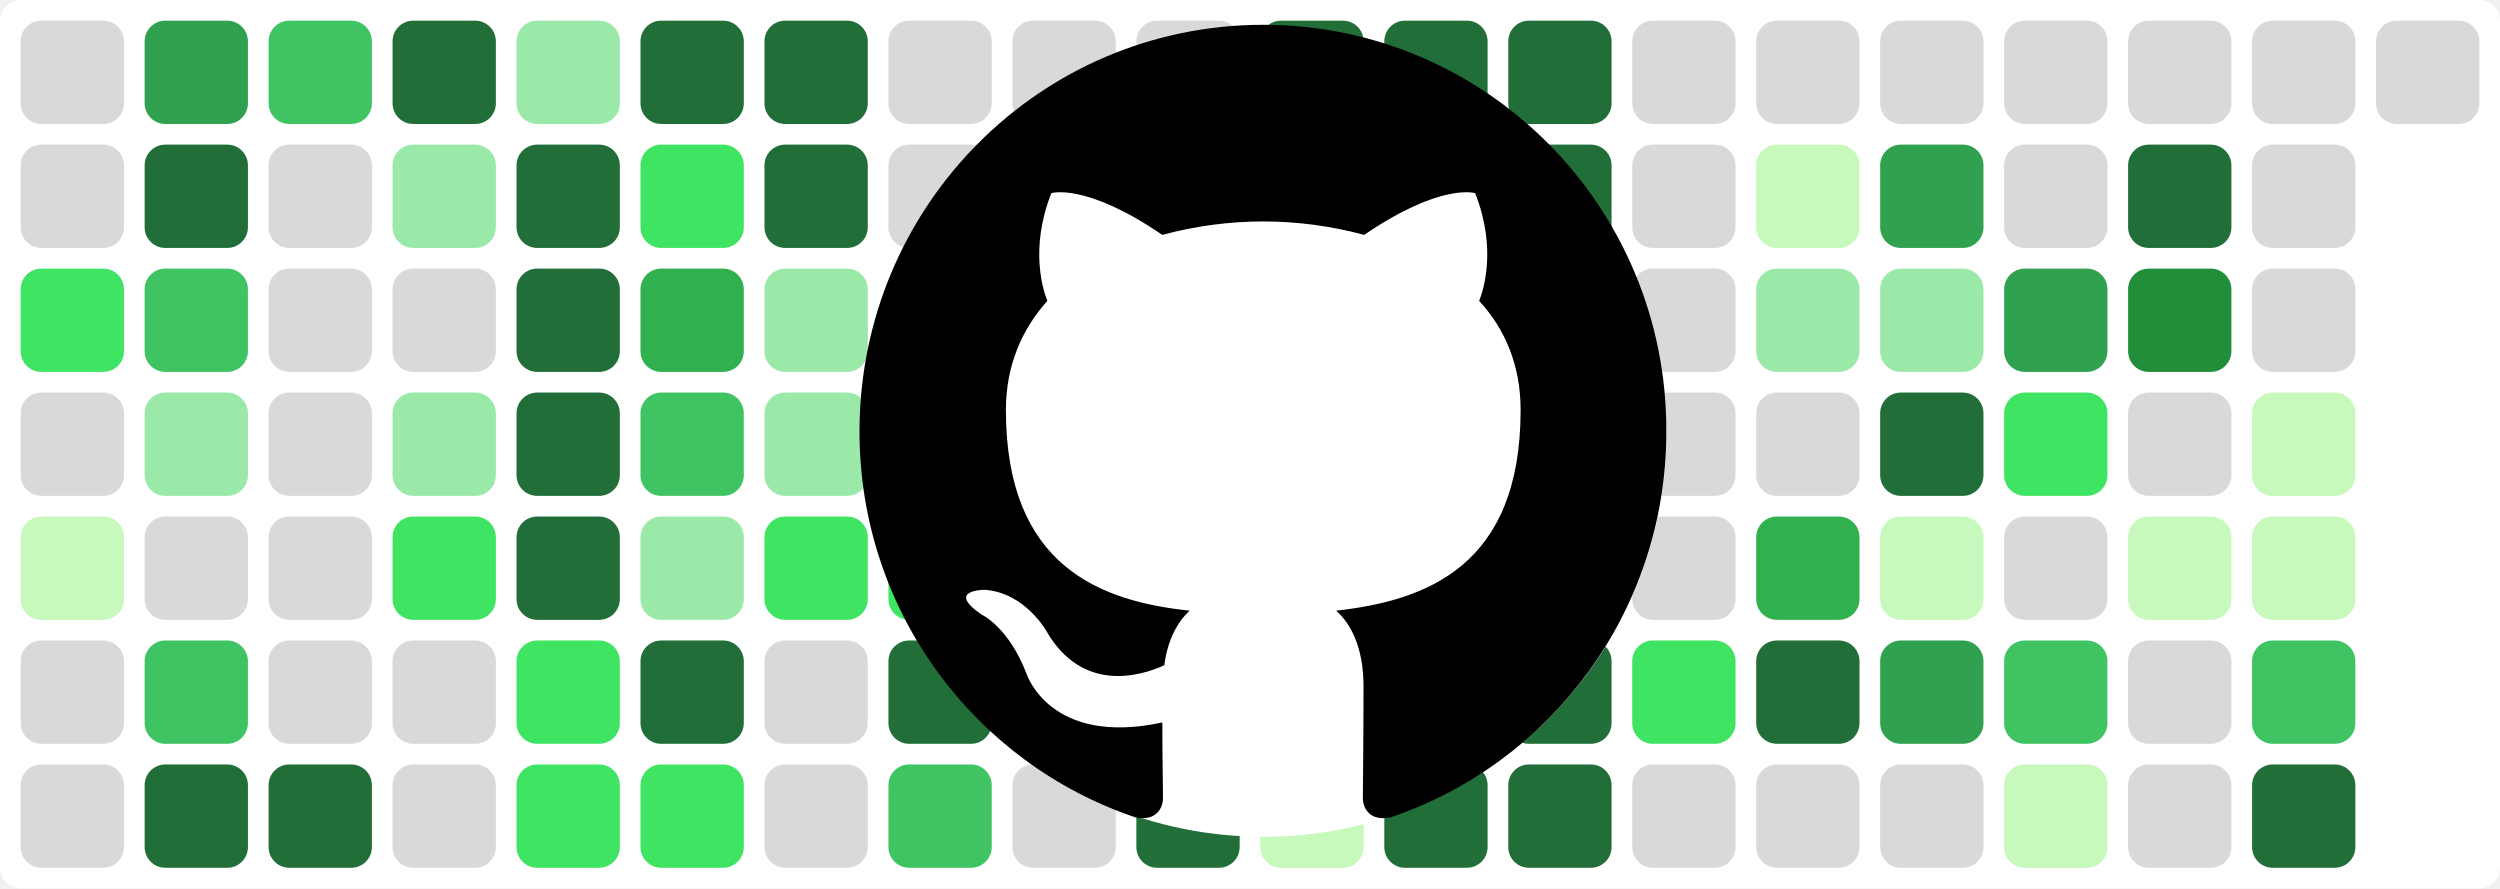
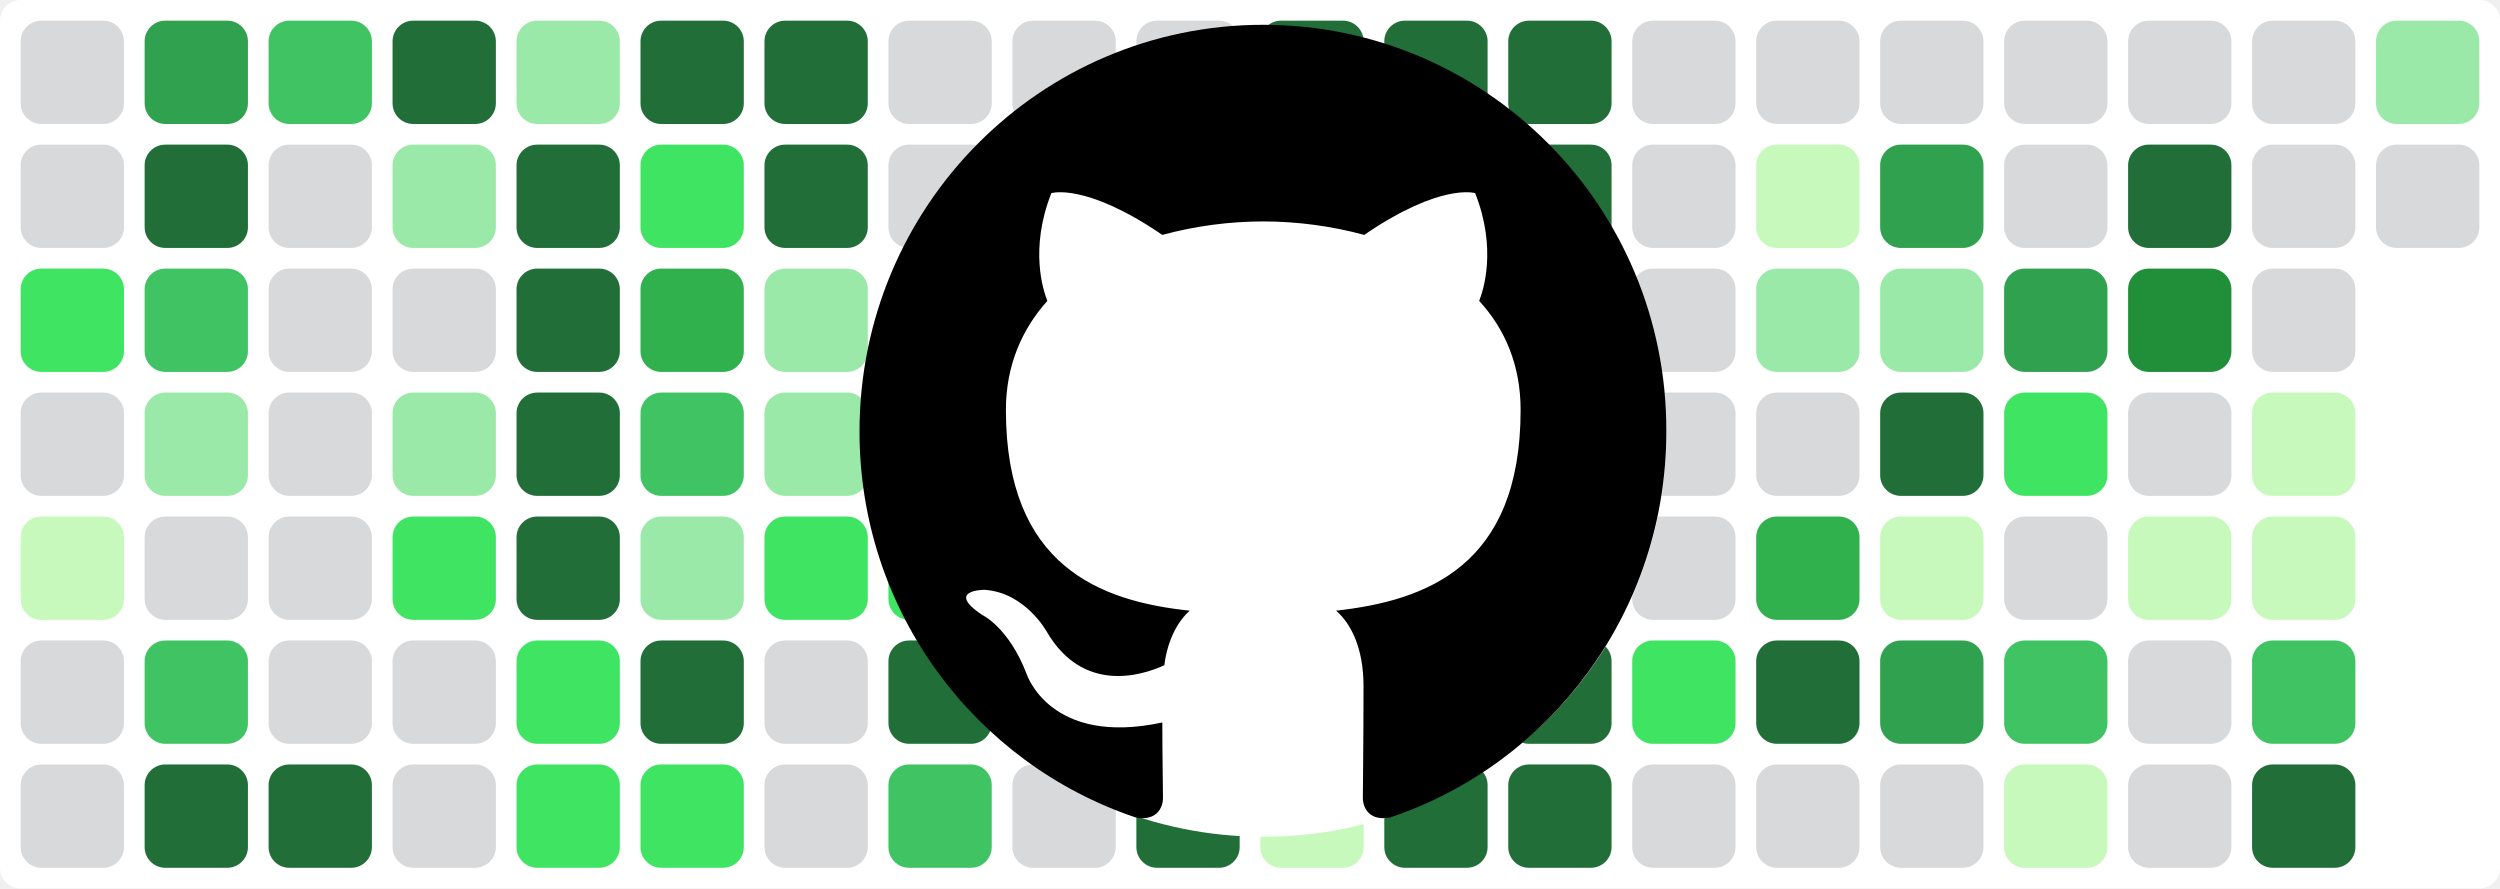
<svg xmlns="http://www.w3.org/2000/svg" baseProfile="tiny" height="100%" version="1.2" viewBox="0,0,242,86" width="100%">
  <defs />
  <rect fill="#ffffff" height="86" rx="2" ry="2" width="242" x="0" y="0" />
  <rect fill="#d7d9db" height="10" rx="2" ry="2" width="10" x="2" y="2" />
  <rect fill="#d7d9db" height="10" rx="2" ry="2" width="10" x="2" y="14" />
  <rect fill="#40e463" height="10" rx="2" ry="2" width="10" x="2" y="26" />
  <rect fill="#d7d9db" height="10" rx="2" ry="2" width="10" x="2" y="38" />
  <rect fill="#c6f9bb" height="10" rx="2" ry="2" width="10" x="2" y="50" />
  <rect fill="#d7d9db" height="10" rx="2" ry="2" width="10" x="2" y="62" />
  <rect fill="#d7d9db" height="10" rx="2" ry="2" width="10" x="2" y="74" />
  <rect fill="#30a14e" height="10" rx="2" ry="2" width="10" x="14" y="2" />
  <rect fill="#216e39" height="10" rx="2" ry="2" width="10" x="14" y="14" />
  <rect fill="#40c463" height="10" rx="2" ry="2" width="10" x="14" y="26" />
  <rect fill="#9be9a8" height="10" rx="2" ry="2" width="10" x="14" y="38" />
  <rect fill="#d7d9db" height="10" rx="2" ry="2" width="10" x="14" y="50" />
  <rect fill="#40c463" height="10" rx="2" ry="2" width="10" x="14" y="62" />
  <rect fill="#216e39" height="10" rx="2" ry="2" width="10" x="14" y="74" />
  <rect fill="#40c463" height="10" rx="2" ry="2" width="10" x="26" y="2" />
  <rect fill="#d7d9db" height="10" rx="2" ry="2" width="10" x="26" y="14" />
  <rect fill="#d7d9db" height="10" rx="2" ry="2" width="10" x="26" y="26" />
  <rect fill="#d7d9db" height="10" rx="2" ry="2" width="10" x="26" y="38" />
  <rect fill="#d7d9db" height="10" rx="2" ry="2" width="10" x="26" y="50" />
  <rect fill="#d7d9db" height="10" rx="2" ry="2" width="10" x="26" y="62" />
  <rect fill="#216e39" height="10" rx="2" ry="2" width="10" x="26" y="74" />
  <rect fill="#216e39" height="10" rx="2" ry="2" width="10" x="38" y="2" />
  <rect fill="#9be9a8" height="10" rx="2" ry="2" width="10" x="38" y="14" />
  <rect fill="#d7d9db" height="10" rx="2" ry="2" width="10" x="38" y="26" />
  <rect fill="#9be9a8" height="10" rx="2" ry="2" width="10" x="38" y="38" />
  <rect fill="#40e463" height="10" rx="2" ry="2" width="10" x="38" y="50" />
  <rect fill="#d7d9db" height="10" rx="2" ry="2" width="10" x="38" y="62" />
  <rect fill="#d7d9db" height="10" rx="2" ry="2" width="10" x="38" y="74" />
  <rect fill="#9be9a8" height="10" rx="2" ry="2" width="10" x="50" y="2" />
  <rect fill="#216e39" height="10" rx="2" ry="2" width="10" x="50" y="14" />
  <rect fill="#216e39" height="10" rx="2" ry="2" width="10" x="50" y="26" />
  <rect fill="#216e39" height="10" rx="2" ry="2" width="10" x="50" y="38" />
  <rect fill="#216e39" height="10" rx="2" ry="2" width="10" x="50" y="50" />
  <rect fill="#40e463" height="10" rx="2" ry="2" width="10" x="50" y="62" />
  <rect fill="#40e463" height="10" rx="2" ry="2" width="10" x="50" y="74" />
  <rect fill="#216e39" height="10" rx="2" ry="2" width="10" x="62" y="2" />
  <rect fill="#40e463" height="10" rx="2" ry="2" width="10" x="62" y="14" />
  <rect fill="#30b14e" height="10" rx="2" ry="2" width="10" x="62" y="26" />
  <rect fill="#40c463" height="10" rx="2" ry="2" width="10" x="62" y="38" />
  <rect fill="#9be9a8" height="10" rx="2" ry="2" width="10" x="62" y="50" />
  <rect fill="#216e39" height="10" rx="2" ry="2" width="10" x="62" y="62" />
  <rect fill="#40e463" height="10" rx="2" ry="2" width="10" x="62" y="74" />
  <rect fill="#216e39" height="10" rx="2" ry="2" width="10" x="74" y="2" />
  <rect fill="#216e39" height="10" rx="2" ry="2" width="10" x="74" y="14" />
  <rect fill="#9be9a8" height="10" rx="2" ry="2" width="10" x="74" y="26" />
  <rect fill="#9be9a8" height="10" rx="2" ry="2" width="10" x="74" y="38" />
  <rect fill="#40e463" height="10" rx="2" ry="2" width="10" x="74" y="50" />
  <rect fill="#d7d9db" height="10" rx="2" ry="2" width="10" x="74" y="62" />
  <rect fill="#d7d9db" height="10" rx="2" ry="2" width="10" x="74" y="74" />
  <rect fill="#d7d9db" height="10" rx="2" ry="2" width="10" x="86" y="2" />
  <rect fill="#d7d9db" height="10" rx="2" ry="2" width="10" x="86" y="14" />
  <rect fill="#d7d9db" height="10" rx="2" ry="2" width="10" x="86" y="26" />
  <rect fill="#216e39" height="10" rx="2" ry="2" width="10" x="86" y="38" />
  <rect fill="#40e463" height="10" rx="2" ry="2" width="10" x="86" y="50" />
  <rect fill="#216e39" height="10" rx="2" ry="2" width="10" x="86" y="62" />
  <rect fill="#40c463" height="10" rx="2" ry="2" width="10" x="86" y="74" />
  <rect fill="#d7d9db" height="10" rx="2" ry="2" width="10" x="98" y="2" />
  <rect fill="#d7d9db" height="10" rx="2" ry="2" width="10" x="98" y="14" />
  <rect fill="#d7d9db" height="10" rx="2" ry="2" width="10" x="98" y="26" />
  <rect fill="#216e39" height="10" rx="2" ry="2" width="10" x="98" y="38" />
  <rect fill="#d7d9db" height="10" rx="2" ry="2" width="10" x="98" y="50" />
  <rect fill="#d7d9db" height="10" rx="2" ry="2" width="10" x="98" y="62" />
  <rect fill="#d7d9db" height="10" rx="2" ry="2" width="10" x="98" y="74" />
  <rect fill="#d7d9db" height="10" rx="2" ry="2" width="10" x="110" y="2" />
  <rect fill="#30b14e" height="10" rx="2" ry="2" width="10" x="110" y="14" />
  <rect fill="#216e39" height="10" rx="2" ry="2" width="10" x="110" y="26" />
  <rect fill="#216e39" height="10" rx="2" ry="2" width="10" x="110" y="38" />
  <rect fill="#216e39" height="10" rx="2" ry="2" width="10" x="110" y="50" />
  <rect fill="#216e39" height="10" rx="2" ry="2" width="10" x="110" y="62" />
  <rect fill="#216e39" height="10" rx="2" ry="2" width="10" x="110" y="74" />
  <rect fill="#216e39" height="10" rx="2" ry="2" width="10" x="122" y="2" />
  <rect fill="#216e39" height="10" rx="2" ry="2" width="10" x="122" y="14" />
  <rect fill="#c6f9bb" height="10" rx="2" ry="2" width="10" x="122" y="26" />
  <rect fill="#d7d9db" height="10" rx="2" ry="2" width="10" x="122" y="38" />
  <rect fill="#d7d9db" height="10" rx="2" ry="2" width="10" x="122" y="50" />
  <rect fill="#d7d9db" height="10" rx="2" ry="2" width="10" x="122" y="62" />
  <rect fill="#c6f9bb" height="10" rx="2" ry="2" width="10" x="122" y="74" />
  <rect fill="#216e39" height="10" rx="2" ry="2" width="10" x="134" y="2" />
  <rect fill="#216e39" height="10" rx="2" ry="2" width="10" x="134" y="14" />
  <rect fill="#c6f9bb" height="10" rx="2" ry="2" width="10" x="134" y="26" />
  <rect fill="#d7d9db" height="10" rx="2" ry="2" width="10" x="134" y="38" />
  <rect fill="#d7d9db" height="10" rx="2" ry="2" width="10" x="134" y="50" />
  <rect fill="#216e39" height="10" rx="2" ry="2" width="10" x="134" y="62" />
  <rect fill="#216e39" height="10" rx="2" ry="2" width="10" x="134" y="74" />
  <rect fill="#216e39" height="10" rx="2" ry="2" width="10" x="146" y="2" />
  <rect fill="#216e39" height="10" rx="2" ry="2" width="10" x="146" y="14" />
  <rect fill="#9be9a8" height="10" rx="2" ry="2" width="10" x="146" y="26" />
  <rect fill="#216e39" height="10" rx="2" ry="2" width="10" x="146" y="38" />
  <rect fill="#216e39" height="10" rx="2" ry="2" width="10" x="146" y="50" />
  <rect fill="#216e39" height="10" rx="2" ry="2" width="10" x="146" y="62" />
  <rect fill="#216e39" height="10" rx="2" ry="2" width="10" x="146" y="74" />
  <rect fill="#d7d9db" height="10" rx="2" ry="2" width="10" x="158" y="2" />
  <rect fill="#d7d9db" height="10" rx="2" ry="2" width="10" x="158" y="14" />
  <rect fill="#d7d9db" height="10" rx="2" ry="2" width="10" x="158" y="26" />
  <rect fill="#d7d9db" height="10" rx="2" ry="2" width="10" x="158" y="38" />
  <rect fill="#d7d9db" height="10" rx="2" ry="2" width="10" x="158" y="50" />
  <rect fill="#40e463" height="10" rx="2" ry="2" width="10" x="158" y="62" />
  <rect fill="#d7d9db" height="10" rx="2" ry="2" width="10" x="158" y="74" />
  <rect fill="#d7d9db" height="10" rx="2" ry="2" width="10" x="170" y="2" />
  <rect fill="#c6f9bb" height="10" rx="2" ry="2" width="10" x="170" y="14" />
  <rect fill="#9be9a8" height="10" rx="2" ry="2" width="10" x="170" y="26" />
  <rect fill="#d7d9db" height="10" rx="2" ry="2" width="10" x="170" y="38" />
  <rect fill="#30b14e" height="10" rx="2" ry="2" width="10" x="170" y="50" />
  <rect fill="#216e39" height="10" rx="2" ry="2" width="10" x="170" y="62" />
  <rect fill="#d7d9db" height="10" rx="2" ry="2" width="10" x="170" y="74" />
  <rect fill="#d7d9db" height="10" rx="2" ry="2" width="10" x="182" y="2" />
  <rect fill="#30a14e" height="10" rx="2" ry="2" width="10" x="182" y="14" />
  <rect fill="#9be9a8" height="10" rx="2" ry="2" width="10" x="182" y="26" />
  <rect fill="#216e39" height="10" rx="2" ry="2" width="10" x="182" y="38" />
  <rect fill="#c6f9bb" height="10" rx="2" ry="2" width="10" x="182" y="50" />
  <rect fill="#30a14e" height="10" rx="2" ry="2" width="10" x="182" y="62" />
  <rect fill="#d7d9db" height="10" rx="2" ry="2" width="10" x="182" y="74" />
  <rect fill="#d7d9db" height="10" rx="2" ry="2" width="10" x="194" y="2" />
  <rect fill="#d7d9db" height="10" rx="2" ry="2" width="10" x="194" y="14" />
  <rect fill="#30a14e" height="10" rx="2" ry="2" width="10" x="194" y="26" />
  <rect fill="#40e463" height="10" rx="2" ry="2" width="10" x="194" y="38" />
  <rect fill="#d7d9db" height="10" rx="2" ry="2" width="10" x="194" y="50" />
  <rect fill="#40c463" height="10" rx="2" ry="2" width="10" x="194" y="62" />
  <rect fill="#c6f9bb" height="10" rx="2" ry="2" width="10" x="194" y="74" />
  <rect fill="#d7d9db" height="10" rx="2" ry="2" width="10" x="206" y="2" />
  <rect fill="#216e39" height="10" rx="2" ry="2" width="10" x="206" y="14" />
  <rect fill="#218e39" height="10" rx="2" ry="2" width="10" x="206" y="26" />
  <rect fill="#d7d9db" height="10" rx="2" ry="2" width="10" x="206" y="38" />
  <rect fill="#c6f9bb" height="10" rx="2" ry="2" width="10" x="206" y="50" />
  <rect fill="#d7d9db" height="10" rx="2" ry="2" width="10" x="206" y="62" />
  <rect fill="#d7d9db" height="10" rx="2" ry="2" width="10" x="206" y="74" />
  <rect fill="#d7d9db" height="10" rx="2" ry="2" width="10" x="218" y="2" />
  <rect fill="#d7d9db" height="10" rx="2" ry="2" width="10" x="218" y="14" />
  <rect fill="#d7d9db" height="10" rx="2" ry="2" width="10" x="218" y="26" />
  <rect fill="#c6f9bb" height="10" rx="2" ry="2" width="10" x="218" y="38" />
  <rect fill="#c6f9bb" height="10" rx="2" ry="2" width="10" x="218" y="50" />
  <rect fill="#40c463" height="10" rx="2" ry="2" width="10" x="218" y="62" />
  <rect fill="#216e39" height="10" rx="2" ry="2" width="10" x="218" y="74" />
-   <rect fill="#d7d9db" height="10" rx="2" ry="2" width="10" x="230" y="2" />
+   <rect fill="#9be9a8" height="10" rx="2" ry="2" width="10" x="230" y="2" />
+   <rect fill="#d7d9db" height="10" rx="2" ry="2" width="10" x="230" y="14" />
  <circle cx="122.3" cy="42" fill="#ffffff" r="39" />
  <path fill-rule="evenodd" clip-rule="evenodd" transform="scale(0.8, 0.8) translate(104, 3)" d="M48.854 0C21.839 0 0 22 0 49.217c0 21.756 13.993 40.172 33.405 46.69 2.427.49 3.316-1.059 3.316-2.362 0-1.141-.08-5.052-.08-9.127-13.59 2.934-16.42-5.867-16.42-5.867-2.184-5.704-5.42-7.17-5.42-7.17-4.448-3.015.324-3.015.324-3.015 4.934.326 7.523 5.052 7.523 5.052 4.367 7.496 11.404 5.378 14.235 4.074.404-3.178 1.699-5.378 3.074-6.6-10.839-1.141-22.243-5.378-22.243-24.283 0-5.378 1.94-9.778 5.014-13.2-.485-1.222-2.184-6.275.486-13.038 0 0 4.125-1.304 13.426 5.052a46.97 46.97 0 0 1 12.214-1.63c4.125 0 8.33.571 12.213 1.63 9.302-6.356 13.427-5.052 13.427-5.052 2.67 6.763.97 11.816.485 13.038 3.155 3.422 5.015 7.822 5.015 13.2 0 18.905-11.404 23.06-22.324 24.283 1.78 1.548 3.316 4.481 3.316 9.126 0 6.6-.08 11.897-.08 13.526 0 1.304.89 2.853 3.316 2.364 19.412-6.52 33.405-24.935 33.405-46.691C97.707 22 75.788 0 48.854 0z" fill="#000000" />
</svg>
